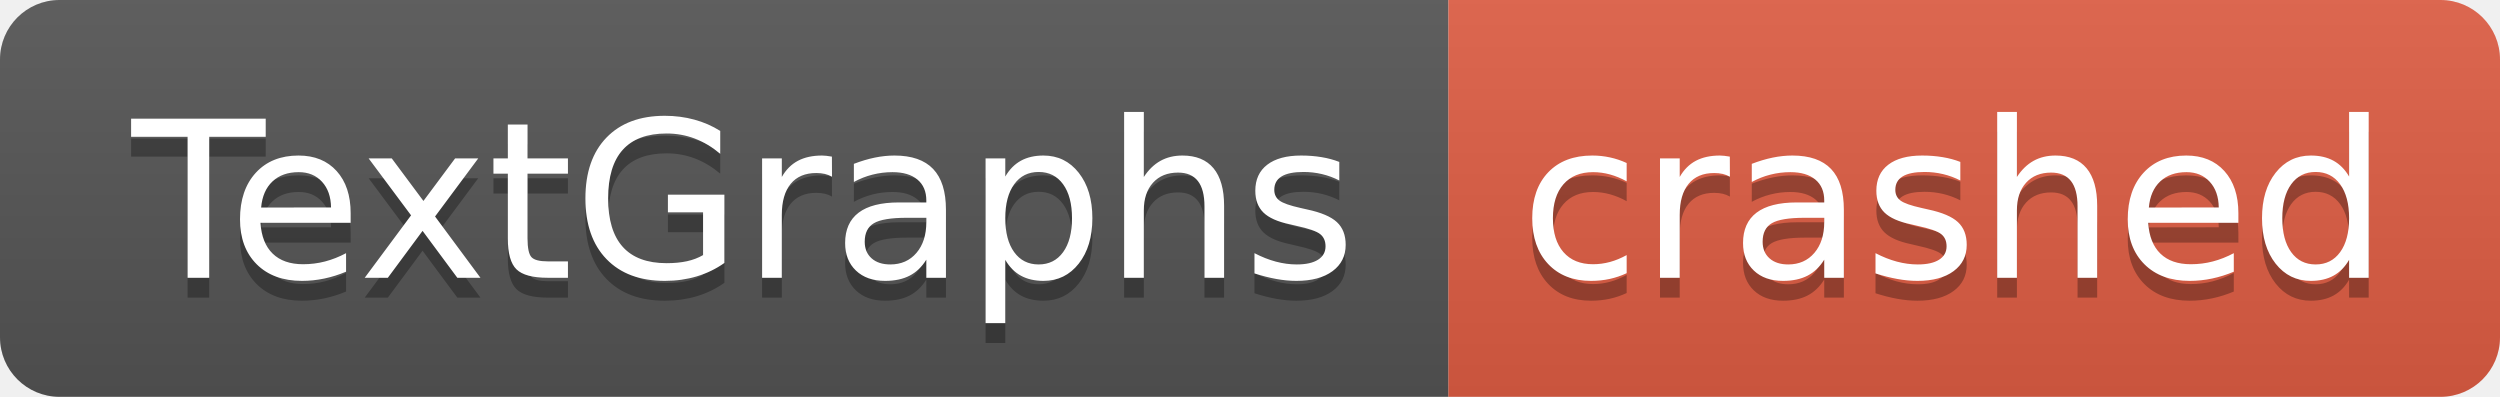
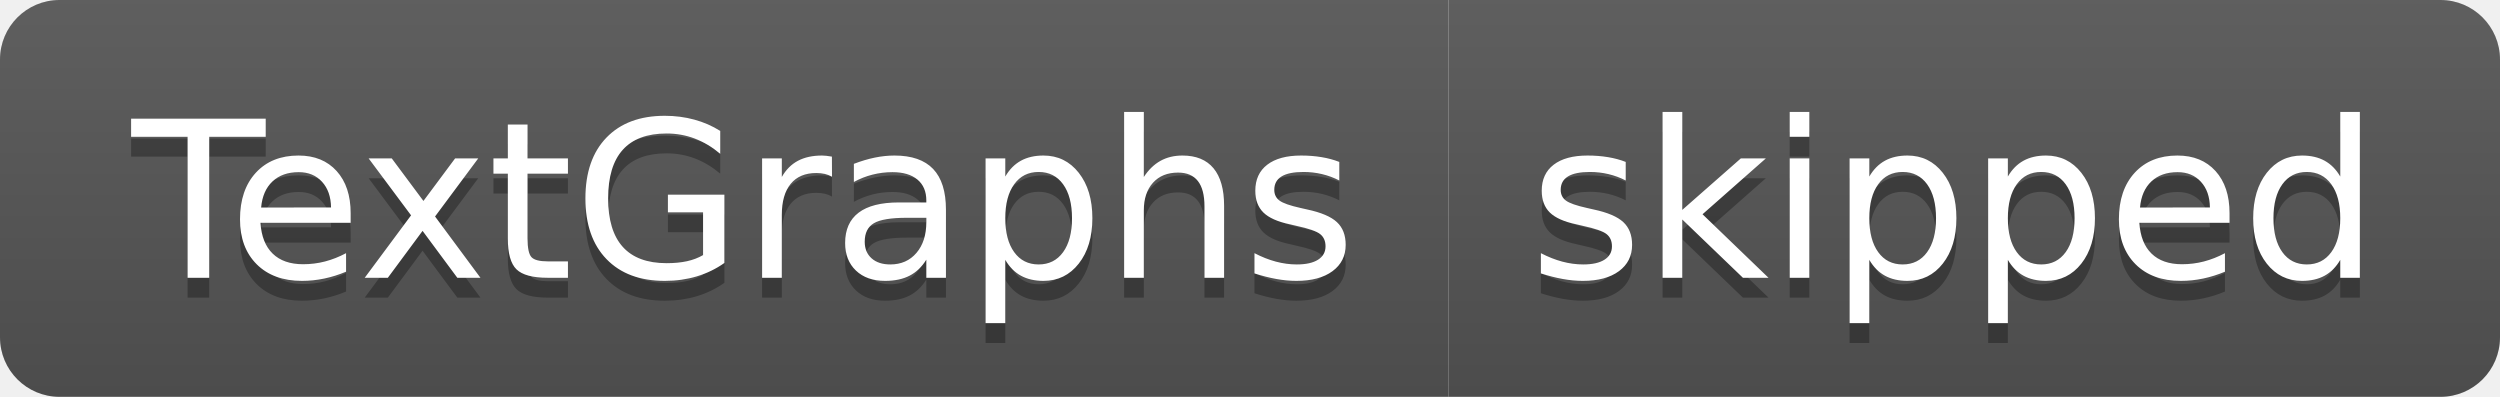
- <svg xmlns="http://www.w3.org/2000/svg" width="126" height="20" role="img" aria-label="TextGraphs: crashed">
+ <svg xmlns="http://www.w3.org/2000/svg" width="126" height="20" role="img" aria-label="TextGraphs: skipped">
  <linearGradient id="s" x2="0" y2="100%">
    <stop offset="0" stop-color="#bbb" stop-opacity=".1" />
    <stop offset="1" stop-opacity=".1" />
  </linearGradient>
  <clipPath id="r">
    <rect width="126" height="20" rx="3" fill="#fff" />
  </clipPath>
  <g clip-path="url(#r)">
    <rect width="73" height="20" fill="#555" />
-     <rect x="73" width="53" height="20" fill="#e05d44" />
+     <rect x="73" width="53" height="20" fill="#555" />
    <rect width="126" height="20" fill="url(#s)" />
  </g>
  <g fill="#fff" text-anchor="middle" font-family="Verdana,Geneva,DejaVu Sans,sans-serif" text-rendering="geometricPrecision" font-size="110">
    <text aria-hidden="true" x="375" y="150" fill="#010101" fill-opacity=".3" transform="scale(.1)" textLength="630">TextGraphs</text>
    <text x="375" y="140" transform="scale(.1)" fill="#fff" textLength="630">TextGraphs</text>
-     <text aria-hidden="true" x="985" y="150" fill="#010101" fill-opacity=".3" transform="scale(.1)" textLength="430">crashed</text>
-     <text x="985" y="140" transform="scale(.1)" fill="#fff" textLength="430">crashed</text>
+     <text aria-hidden="true" x="985" y="150" fill="#010101" fill-opacity=".3" transform="scale(.1)" textLength="430">skipped</text>
+     <text x="985" y="140" transform="scale(.1)" fill="#fff" textLength="430">skipped</text>
  </g>
</svg>
